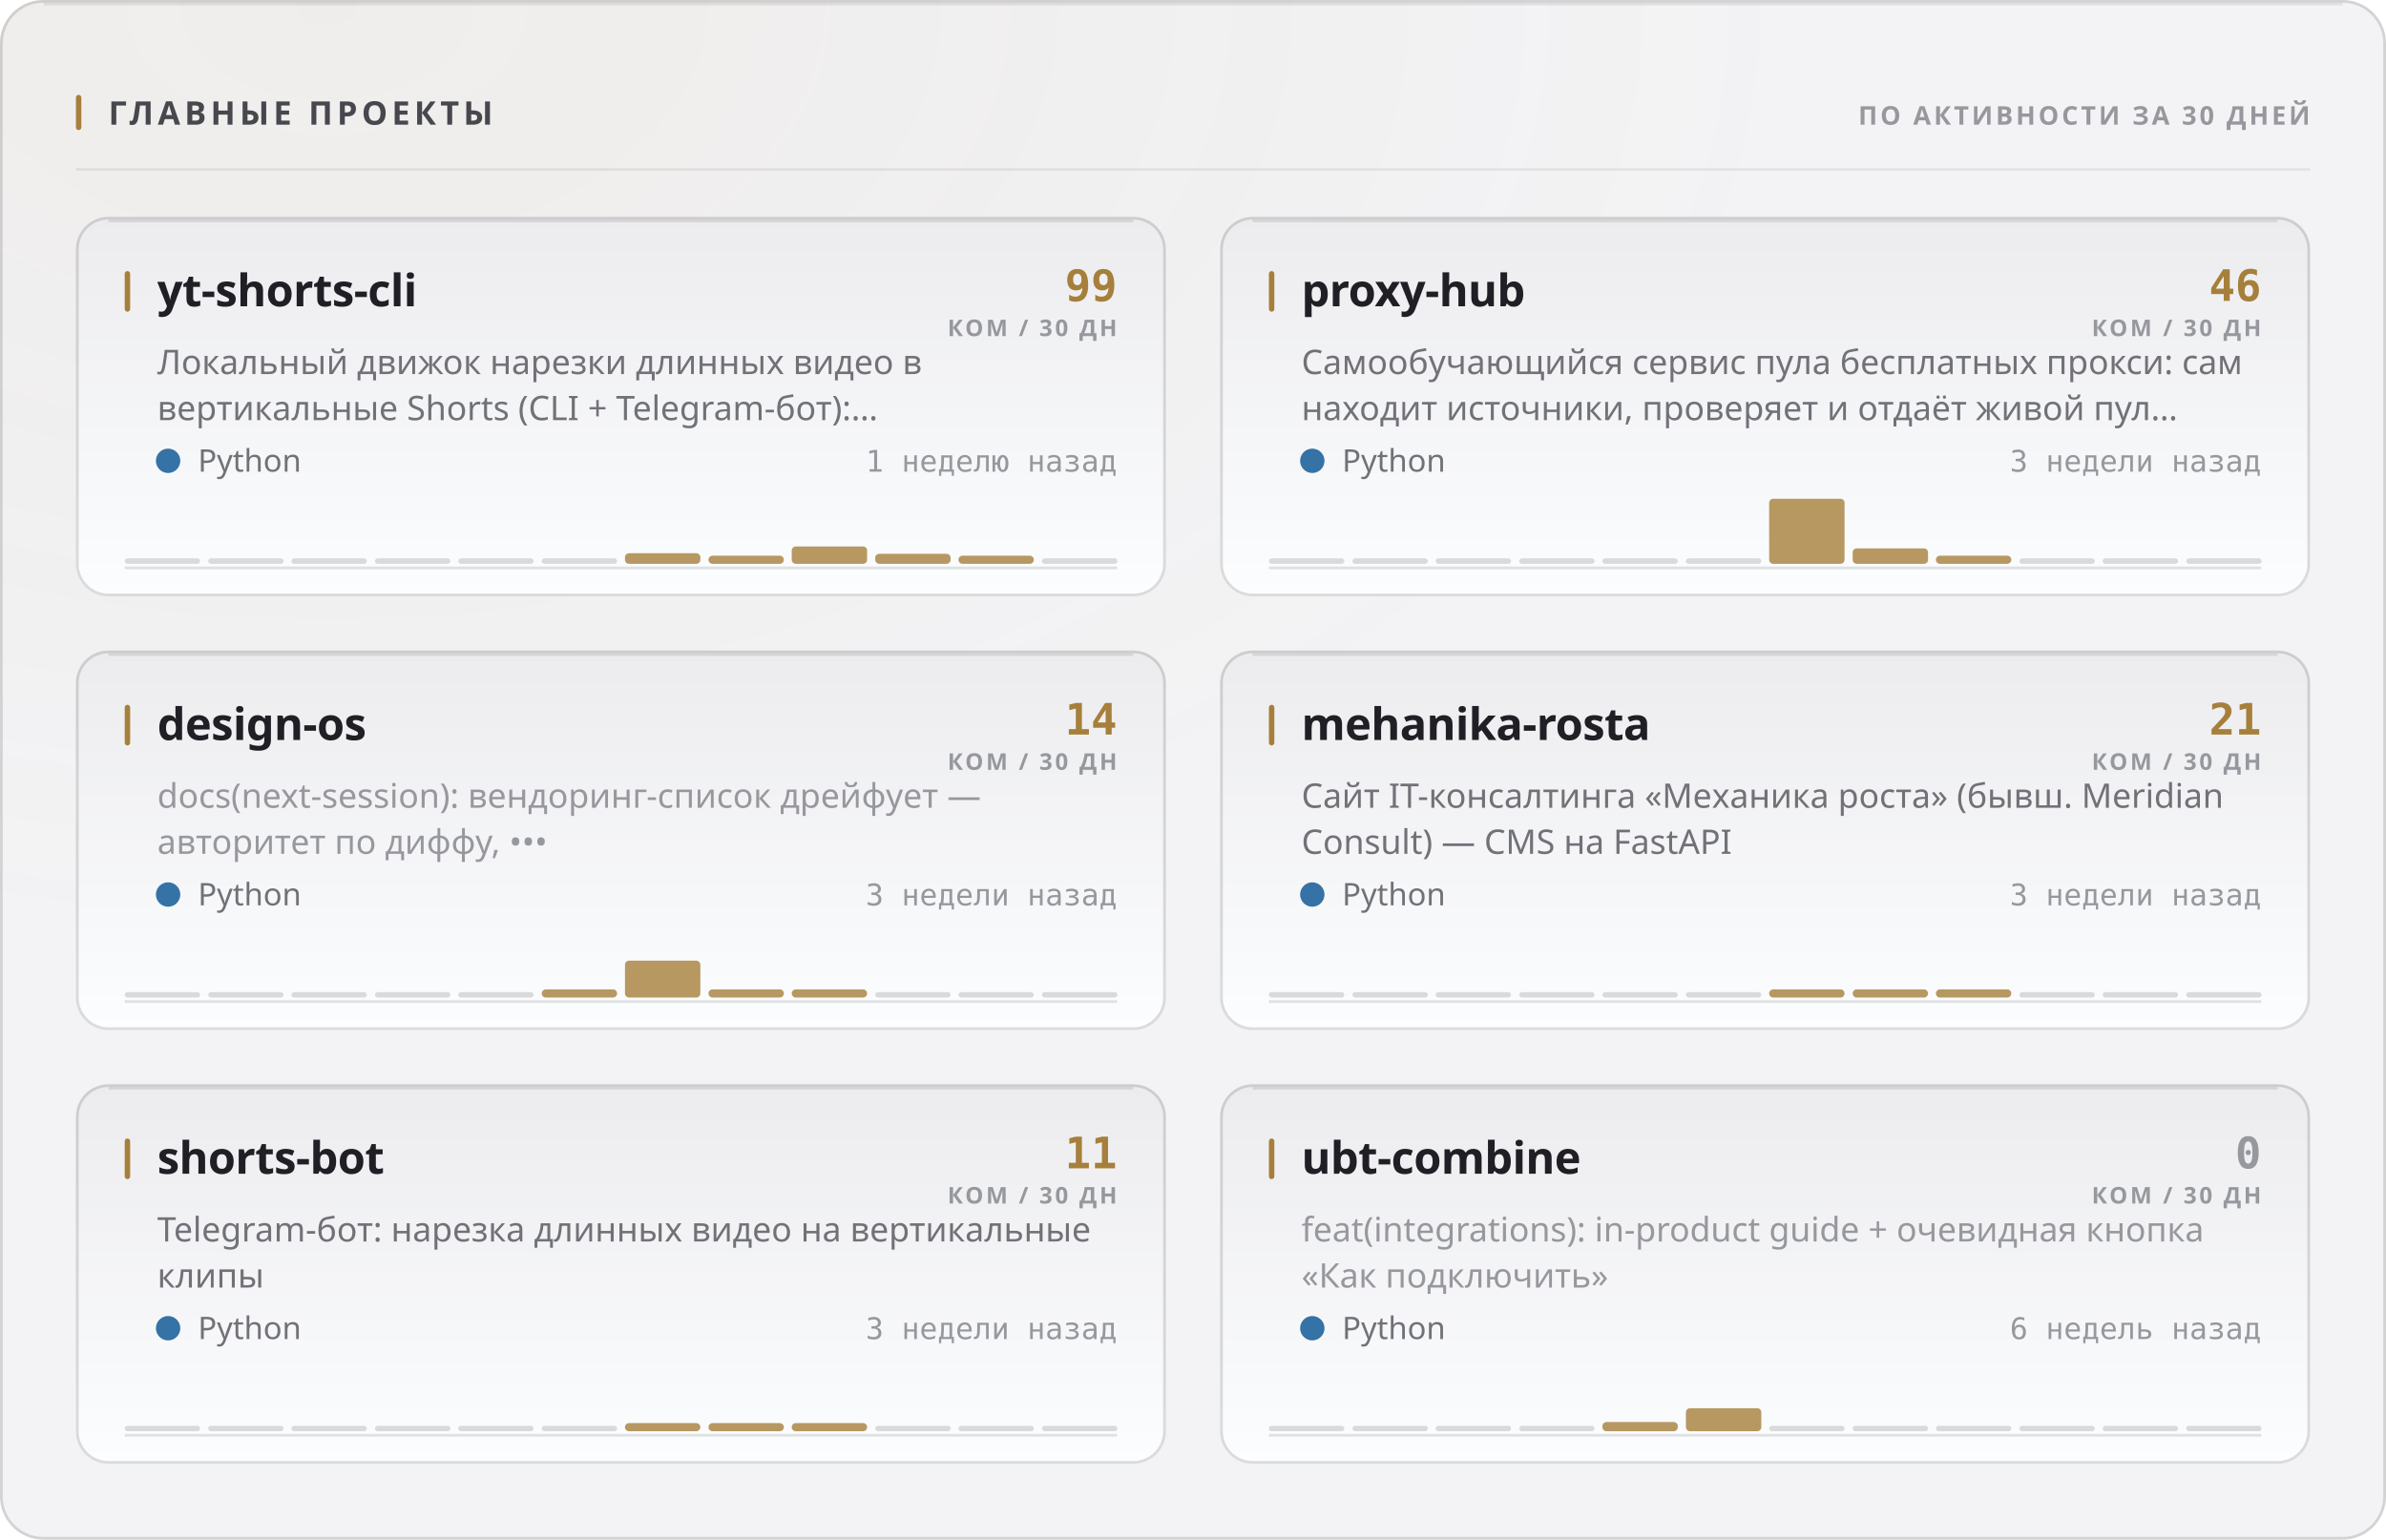
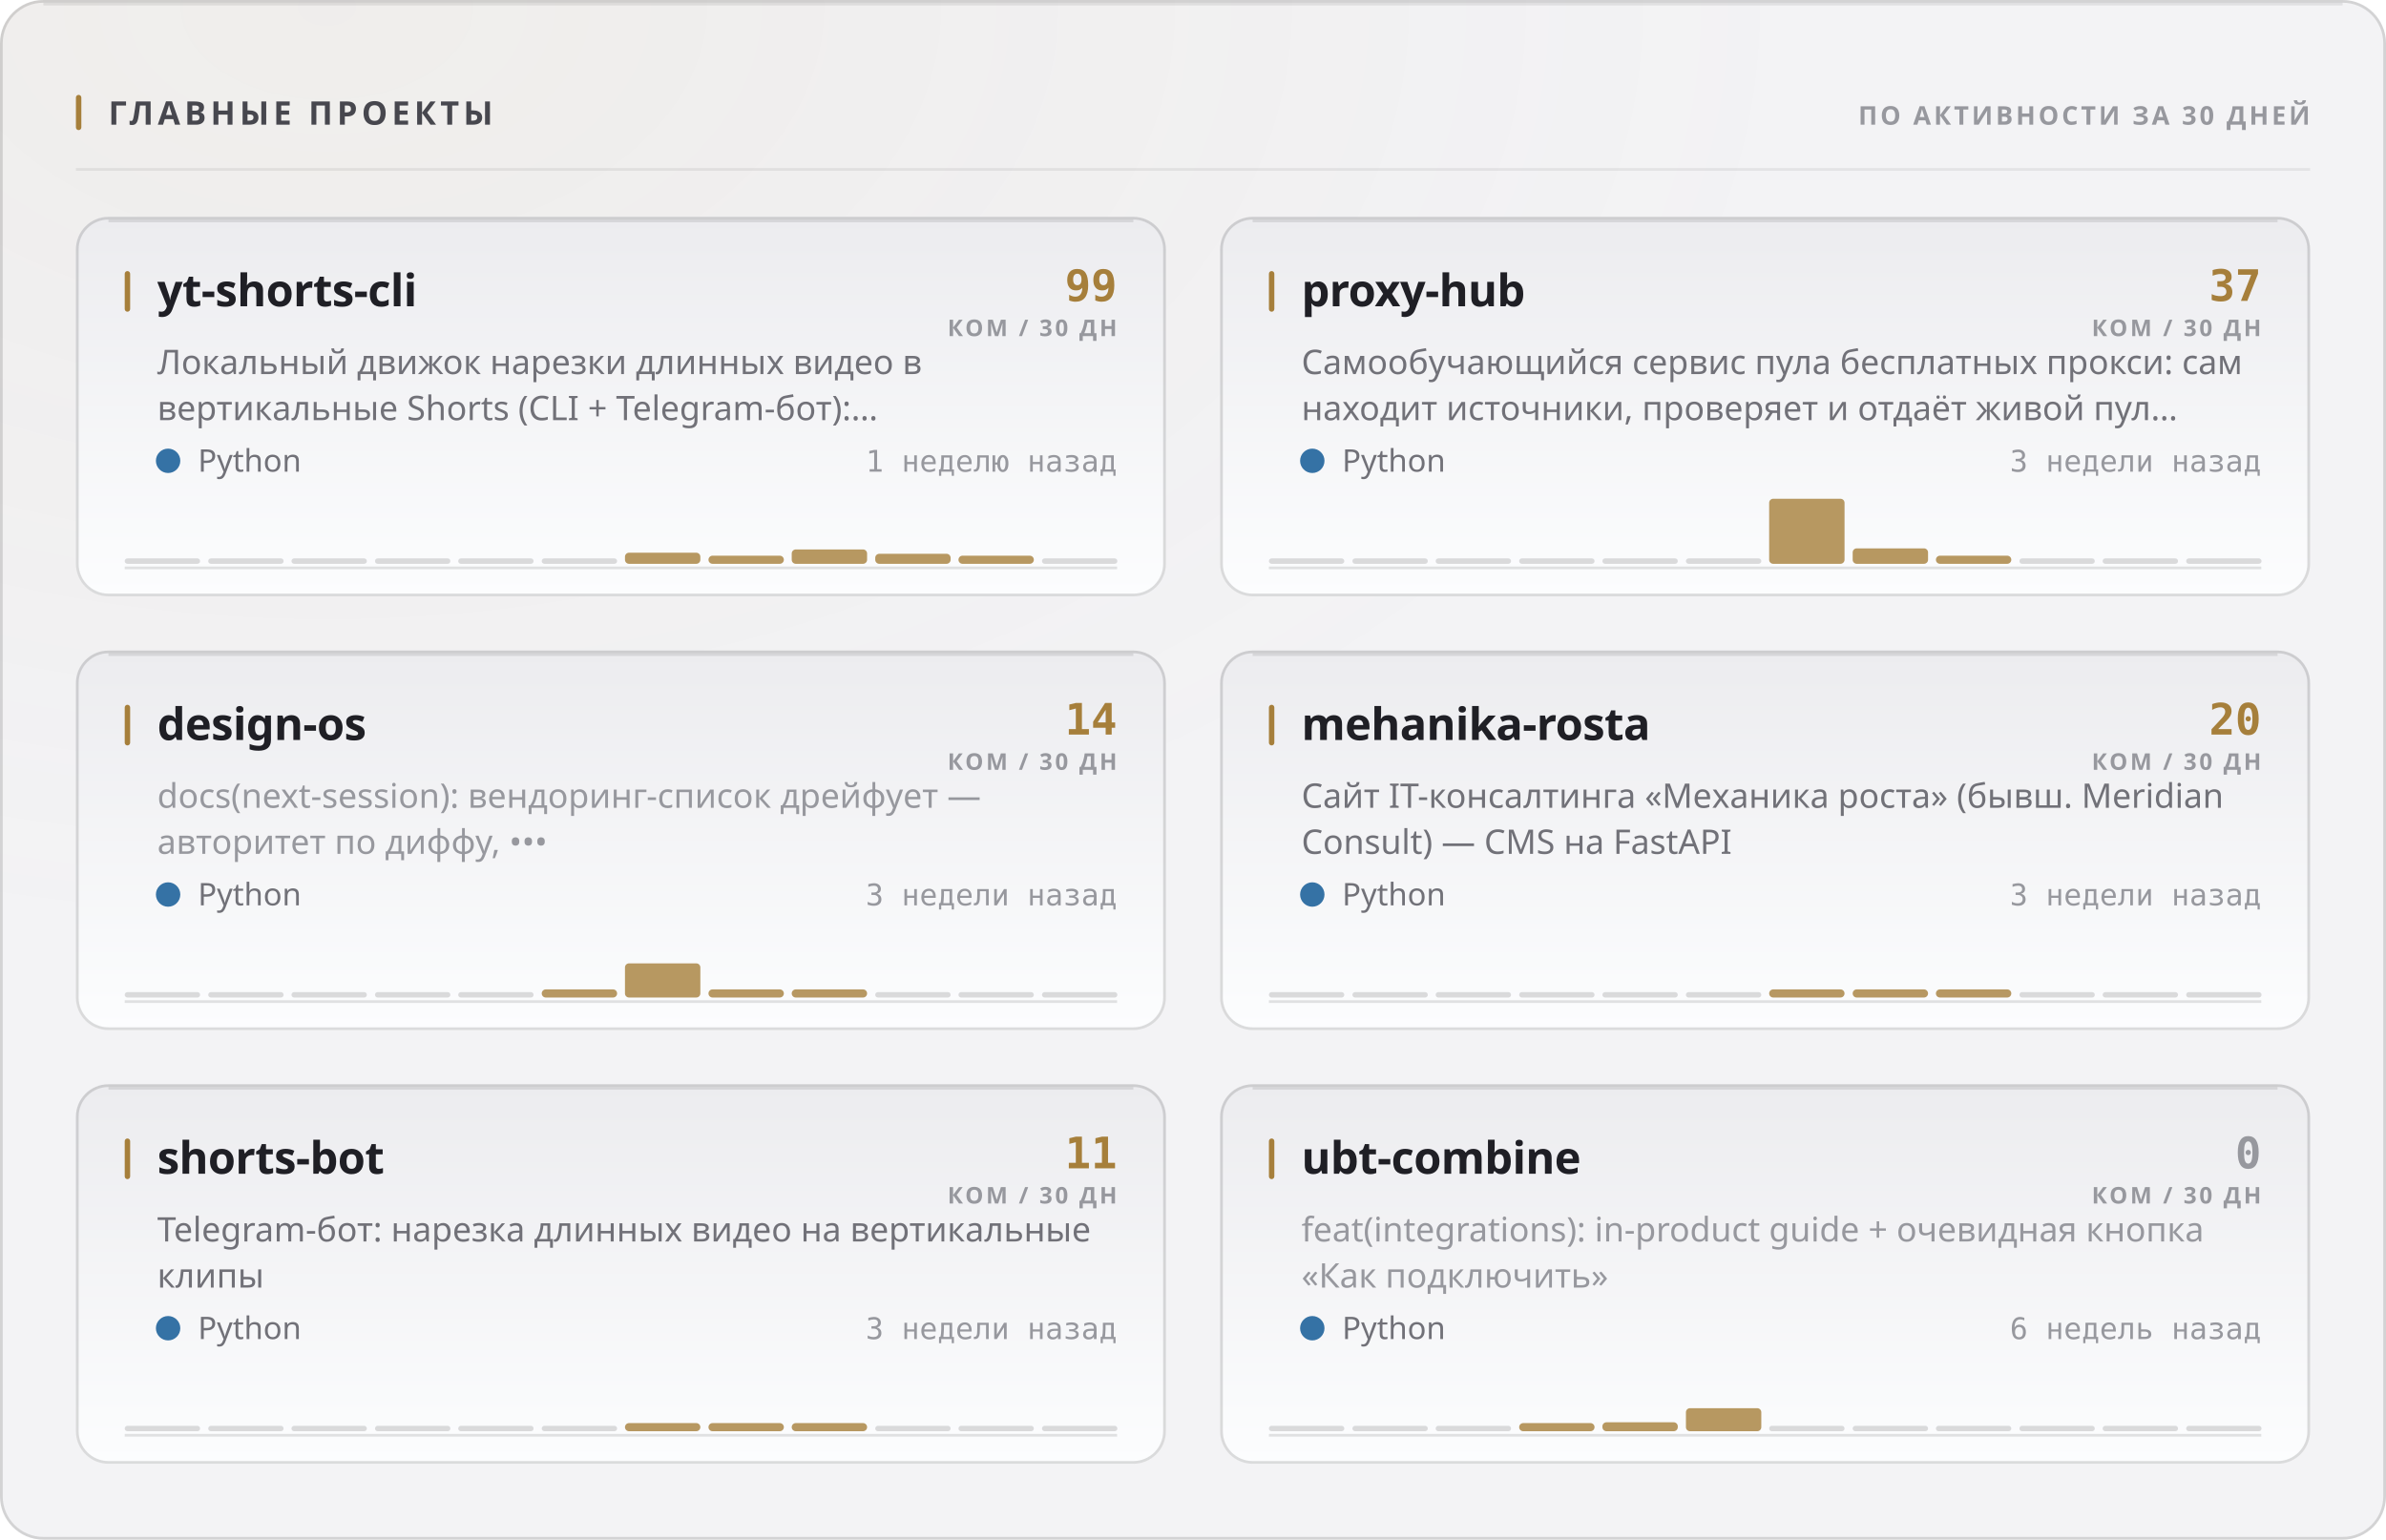
<svg xmlns="http://www.w3.org/2000/svg" width="880" height="568" viewBox="0 0 880 568" role="img">
  <style>
  text { font-family: -apple-system, BlinkMacSystemFont, 'Segoe UI', 'Noto Sans', Helvetica, Arial, sans-serif; }
  .mono { font-family: ui-monospace, 'SF Mono', 'Cascadia Mono', 'DejaVu Sans Mono', Menlo, Consolas, monospace; font-variant-numeric: tabular-nums; }
  .caps { letter-spacing: .1em; text-transform: uppercase; }

  @keyframes sheen  { from { transform: translateX(-120%); } to { transform: translateX(260%); } }
  @keyframes rise   { from { opacity: 0; transform: translateY(6px); } to { opacity: 1; transform: none; } }
  @keyframes slide  { from { opacity: 0; transform: translateX(-8px); } to { opacity: 1; transform: none; } }
  @keyframes grow   { from { transform: scaleY(0); } to { transform: scaleY(1); } }
  @keyframes widen  { from { transform: scaleX(0); } to { transform: scaleX(1); } }
  @keyframes draw   { from { stroke-dashoffset: 200; } to { stroke-dashoffset: 0; } }

  .sheen { animation: sheen 5.5s cubic-bezier(.45,0,.2,1) infinite; }
  .rise  { animation: rise .5s cubic-bezier(.16,1,.3,1) both; }
  .slide { animation: slide .42s cubic-bezier(.16,1,.3,1) both; }
  .bar   { transform-box: fill-box; transform-origin: 50% 100%;
           animation: grow .62s cubic-bezier(.16,1,.3,1) both; }
  .fill  { transform-box: fill-box; transform-origin: 0% 50%;
           animation: widen .8s cubic-bezier(.16,1,.3,1) both; }
  /* The hidden start state lives in the keyframes, never in the static rule.
     A renderer that ignores CSS animations then falls back to the FINISHED
     state — a drawn line, visible text — instead of an empty panel. */
  .spark { stroke-dasharray: 200;
           animation: draw 1.1s cubic-bezier(.16,1,.3,1) both; }

  @media (prefers-reduced-motion: reduce) {
    .sheen { animation: none; opacity: 0; }
    .rise, .slide, .bar, .fill, .spark { animation: none; opacity: 1; transform: none;
                                         stroke-dashoffset: 0; }
  }</style>
  <defs>
    <filter id="grain1" x="0" y="0" width="100%" height="100%">
      <feTurbulence type="fractalNoise" baseFrequency="0.82" numOctaves="3" stitchTiles="stitch" />
      <feColorMatrix type="saturate" values="0" />
    </filter>
    <radialGradient id="wash2" cx="14%" cy="0%" r="62%">
      <stop offset="0%" stop-color="#a67f3b" stop-opacity="0.05" />
      <stop offset="100%" stop-color="#a67f3b" stop-opacity="0" />
    </radialGradient>
    <linearGradient id="cardfill3" x1="0" y1="0" x2="0" y2="1">
      <stop offset="0%" stop-color="#ececef" />
      <stop offset="100%" stop-color="#fcfdfe" />
    </linearGradient>
    <linearGradient id="cardfill4" x1="0" y1="0" x2="0" y2="1">
      <stop offset="0%" stop-color="#ececef" />
      <stop offset="100%" stop-color="#fcfdfe" />
    </linearGradient>
    <linearGradient id="cardfill5" x1="0" y1="0" x2="0" y2="1">
      <stop offset="0%" stop-color="#ececef" />
      <stop offset="100%" stop-color="#fcfdfe" />
    </linearGradient>
    <linearGradient id="cardfill6" x1="0" y1="0" x2="0" y2="1">
      <stop offset="0%" stop-color="#ececef" />
      <stop offset="100%" stop-color="#fcfdfe" />
    </linearGradient>
    <linearGradient id="cardfill7" x1="0" y1="0" x2="0" y2="1">
      <stop offset="0%" stop-color="#ececef" />
      <stop offset="100%" stop-color="#fcfdfe" />
    </linearGradient>
    <linearGradient id="cardfill8" x1="0" y1="0" x2="0" y2="1">
      <stop offset="0%" stop-color="#ececef" />
      <stop offset="100%" stop-color="#fcfdfe" />
    </linearGradient>
  </defs>
  <rect width="880" height="568" rx="16" fill="#f3f3f5" />
  <rect width="880" height="568" rx="16" fill="url(#wash2)" />
  <rect width="880" height="568" rx="16" filter="url(#grain1)" opacity="0.035" style="mix-blend-mode:overlay" />
  <rect x=".5" y=".5" width="879" height="567" rx="15.5" fill="none" stroke="rgba(10,10,12,0.14)" />
  <path d="M16 1.5 H864" stroke="rgba(10,10,12,0.08)" stroke-width="1" fill="none" />
  <rect x="28" y="35" width="2" height="13" rx="1" fill="#a67f3b" />
  <text x="40" y="46" font-size="12" font-weight="700" fill="#47474e" letter-spacing="0.13em">ГЛАВНЫЕ ПРОЕКТЫ</text>
  <text x="852" y="46" font-size="9.5" font-weight="600" fill="#97989e" text-anchor="end" letter-spacing="0.11em">ПО АКТИВНОСТИ ЗА 30 ДНЕЙ</text>
  <path d="M28 62.5 H852" stroke="rgba(10,10,12,0.07)" stroke-width="1" />
  <g class="rise" opacity="1" style="">
    <rect x="28" y="80" width="402" height="140" rx="12" fill="url(#cardfill3)" />
    <rect x="28.5" y="80.5" width="401" height="139" rx="11.5" fill="none" stroke="rgba(10,10,12,0.14)" />
    <path d="M40 81.5 H418" stroke="rgba(10,10,12,0.1)" stroke-width="1" fill="none" />
    <rect x="46" y="100" width="2" height="15" rx="1" fill="#a67f3b" />
    <text x="58" y="113" font-size="16.5" font-weight="700" fill="#1f1f25" letter-spacing="-0.01em">yt-shorts-cli</text>
    <text x="412" y="111" font-size="16" font-weight="700" fill="#a67f3b" text-anchor="end" class="mono">99</text>
    <text x="412" y="124" font-size="8.5" font-weight="600" fill="#97989e" text-anchor="end" letter-spacing="0.11em">КОМ / 30 ДН</text>
    <text x="58" y="138" font-size="12.5" font-weight="400" fill="#717178">Локальный движок нарезки длинных видео в</text>
    <text x="58" y="155" font-size="12.5" font-weight="400" fill="#717178">вертикальные Shorts (CLI + Telegram-бот):…</text>
    <circle cx="62" cy="170" r="4.5" fill="#3572A5" />
    <text x="73" y="174" font-size="11.5" font-weight="400" fill="#717178">Python</text>
    <text x="412" y="174" font-size="11" font-weight="400" fill="#97989e" text-anchor="end" class="mono">1 неделю назад</text>
    <path d="M46 209.5 H412" stroke="rgba(10,10,12,0.112)" stroke-width="1" />
    <g class="bar" style="animation-delay:0.18s">
      <rect x="46.0" y="206.0" width="27.8" height="2" rx="1" fill="rgba(10,10,12,0.14)" />
      <rect x="76.8" y="206.0" width="27.8" height="2" rx="1" fill="rgba(10,10,12,0.14)" />
      <rect x="107.5" y="206.0" width="27.8" height="2" rx="1" fill="rgba(10,10,12,0.14)" />
      <rect x="138.3" y="206.0" width="27.8" height="2" rx="1" fill="rgba(10,10,12,0.14)" />
      <rect x="169.0" y="206.0" width="27.8" height="2" rx="1" fill="rgba(10,10,12,0.14)" />
      <rect x="199.8" y="206.0" width="27.8" height="2" rx="1" fill="rgba(10,10,12,0.14)" />
-       <rect x="230.5" y="204.1" width="27.8" height="3.9" rx="1.5" fill="#a67f3b" opacity="0.8" />
+       <rect x="230.5" y="203.9" width="27.8" height="4.1" rx="1.5" fill="#a67f3b" opacity="0.8" />
      <rect x="261.3" y="205.0" width="27.8" height="3.0" rx="1.5" fill="#a67f3b" opacity="0.8" />
-       <rect x="292.0" y="201.6" width="27.8" height="6.4" rx="1.5" fill="#a67f3b" opacity="0.8" />
+       <rect x="292.0" y="202.7" width="27.8" height="5.3" rx="1.5" fill="#a67f3b" opacity="0.8" />
      <rect x="322.8" y="204.3" width="27.8" height="3.7" rx="1.5" fill="#a67f3b" opacity="0.8" />
      <rect x="353.5" y="205.0" width="27.8" height="3.0" rx="1.5" fill="#a67f3b" opacity="0.8" />
      <rect x="384.3" y="206.0" width="27.8" height="2" rx="1" fill="rgba(10,10,12,0.14)" />
    </g>
  </g>
  <g class="rise" opacity="1" style=" animation-delay:0.055s;">
    <rect x="450" y="80" width="402" height="140" rx="12" fill="url(#cardfill4)" />
    <rect x="450.5" y="80.5" width="401" height="139" rx="11.5" fill="none" stroke="rgba(10,10,12,0.14)" />
    <path d="M462 81.5 H840" stroke="rgba(10,10,12,0.1)" stroke-width="1" fill="none" />
    <rect x="468" y="100" width="2" height="15" rx="1" fill="#a67f3b" />
    <text x="480" y="113" font-size="16.5" font-weight="700" fill="#1f1f25" letter-spacing="-0.01em">proxy-hub</text>
-     <text x="834" y="111" font-size="16" font-weight="700" fill="#a67f3b" text-anchor="end" class="mono">46</text>
+     <text x="834" y="111" font-size="16" font-weight="700" fill="#a67f3b" text-anchor="end" class="mono">37</text>
    <text x="834" y="124" font-size="8.5" font-weight="600" fill="#97989e" text-anchor="end" letter-spacing="0.11em">КОМ / 30 ДН</text>
    <text x="480" y="138" font-size="12.5" font-weight="400" fill="#717178">Самообучающийся сервис пула бесплатных прокси: сам</text>
    <text x="480" y="155" font-size="12.5" font-weight="400" fill="#717178">находит источники, проверяет и отдаёт живой пул…</text>
    <circle cx="484" cy="170" r="4.5" fill="#3572A5" />
    <text x="495" y="174" font-size="11.5" font-weight="400" fill="#717178">Python</text>
    <text x="834" y="174" font-size="11" font-weight="400" fill="#97989e" text-anchor="end" class="mono">3 недели назад</text>
    <path d="M468 209.5 H834" stroke="rgba(10,10,12,0.112)" stroke-width="1" />
    <g class="bar" style="animation-delay:0.24s">
      <rect x="468.0" y="206.0" width="27.8" height="2" rx="1" fill="rgba(10,10,12,0.14)" />
      <rect x="498.8" y="206.0" width="27.8" height="2" rx="1" fill="rgba(10,10,12,0.14)" />
      <rect x="529.5" y="206.0" width="27.8" height="2" rx="1" fill="rgba(10,10,12,0.14)" />
      <rect x="560.3" y="206.0" width="27.8" height="2" rx="1" fill="rgba(10,10,12,0.14)" />
      <rect x="591.0" y="206.0" width="27.8" height="2" rx="1" fill="rgba(10,10,12,0.14)" />
      <rect x="621.8" y="206.0" width="27.8" height="2" rx="1" fill="rgba(10,10,12,0.14)" />
      <rect x="652.5" y="184.0" width="27.8" height="24.0" rx="1.5" fill="#a67f3b" opacity="0.8" />
      <rect x="683.3" y="202.3" width="27.8" height="5.7" rx="1.5" fill="#a67f3b" opacity="0.8" />
      <rect x="714.0" y="205.0" width="27.8" height="3.0" rx="1.5" fill="#a67f3b" opacity="0.8" />
      <rect x="744.8" y="206.0" width="27.8" height="2" rx="1" fill="rgba(10,10,12,0.14)" />
      <rect x="775.5" y="206.0" width="27.8" height="2" rx="1" fill="rgba(10,10,12,0.14)" />
      <rect x="806.3" y="206.0" width="27.8" height="2" rx="1" fill="rgba(10,10,12,0.14)" />
    </g>
  </g>
  <g class="rise" opacity="1" style=" animation-delay:0.110s;">
    <rect x="28" y="240" width="402" height="140" rx="12" fill="url(#cardfill5)" />
    <rect x="28.5" y="240.5" width="401" height="139" rx="11.5" fill="none" stroke="rgba(10,10,12,0.14)" />
    <path d="M40 241.5 H418" stroke="rgba(10,10,12,0.1)" stroke-width="1" fill="none" />
    <rect x="46" y="260" width="2" height="15" rx="1" fill="#a67f3b" />
    <text x="58" y="273" font-size="16.5" font-weight="700" fill="#1f1f25" letter-spacing="-0.01em">design-os</text>
    <text x="412" y="271" font-size="16" font-weight="700" fill="#a67f3b" text-anchor="end" class="mono">14</text>
    <text x="412" y="284" font-size="8.5" font-weight="600" fill="#97989e" text-anchor="end" letter-spacing="0.11em">КОМ / 30 ДН</text>
    <text x="58" y="298" font-size="12.5" font-weight="400" fill="#97989e">docs(next-session): вендоринг-список дрейфует —</text>
    <text x="58" y="315" font-size="12.5" font-weight="400" fill="#97989e">авторитет по диффу, •••</text>
    <circle cx="62" cy="330" r="4.5" fill="#3572A5" />
    <text x="73" y="334" font-size="11.5" font-weight="400" fill="#717178">Python</text>
    <text x="412" y="334" font-size="11" font-weight="400" fill="#97989e" text-anchor="end" class="mono">3 недели назад</text>
    <path d="M46 369.5 H412" stroke="rgba(10,10,12,0.112)" stroke-width="1" />
    <g class="bar" style="animation-delay:0.3s">
      <rect x="46.0" y="366.0" width="27.8" height="2" rx="1" fill="rgba(10,10,12,0.14)" />
      <rect x="76.8" y="366.0" width="27.8" height="2" rx="1" fill="rgba(10,10,12,0.14)" />
      <rect x="107.5" y="366.0" width="27.8" height="2" rx="1" fill="rgba(10,10,12,0.14)" />
      <rect x="138.3" y="366.0" width="27.8" height="2" rx="1" fill="rgba(10,10,12,0.14)" />
      <rect x="169.0" y="366.0" width="27.8" height="2" rx="1" fill="rgba(10,10,12,0.14)" />
      <rect x="199.8" y="365.0" width="27.8" height="3.0" rx="1.5" fill="#a67f3b" opacity="0.8" />
-       <rect x="230.5" y="354.4" width="27.8" height="13.6" rx="1.5" fill="#a67f3b" opacity="0.8" />
+       <rect x="230.5" y="355.4" width="27.8" height="12.6" rx="1.5" fill="#a67f3b" opacity="0.8" />
      <rect x="261.3" y="365.0" width="27.8" height="3.0" rx="1.5" fill="#a67f3b" opacity="0.8" />
      <rect x="292.0" y="365.0" width="27.8" height="3.0" rx="1.5" fill="#a67f3b" opacity="0.8" />
      <rect x="322.8" y="366.0" width="27.8" height="2" rx="1" fill="rgba(10,10,12,0.14)" />
      <rect x="353.5" y="366.0" width="27.8" height="2" rx="1" fill="rgba(10,10,12,0.14)" />
      <rect x="384.3" y="366.0" width="27.8" height="2" rx="1" fill="rgba(10,10,12,0.14)" />
    </g>
  </g>
  <g class="rise" opacity="1" style=" animation-delay:0.165s;">
    <rect x="450" y="240" width="402" height="140" rx="12" fill="url(#cardfill6)" />
    <rect x="450.5" y="240.5" width="401" height="139" rx="11.5" fill="none" stroke="rgba(10,10,12,0.14)" />
    <path d="M462 241.5 H840" stroke="rgba(10,10,12,0.1)" stroke-width="1" fill="none" />
    <rect x="468" y="260" width="2" height="15" rx="1" fill="#a67f3b" />
    <text x="480" y="273" font-size="16.5" font-weight="700" fill="#1f1f25" letter-spacing="-0.01em">mehanika-rosta</text>
-     <text x="834" y="271" font-size="16" font-weight="700" fill="#a67f3b" text-anchor="end" class="mono">21</text>
+     <text x="834" y="271" font-size="16" font-weight="700" fill="#a67f3b" text-anchor="end" class="mono">20</text>
    <text x="834" y="284" font-size="8.5" font-weight="600" fill="#97989e" text-anchor="end" letter-spacing="0.11em">КОМ / 30 ДН</text>
    <text x="480" y="298" font-size="12.5" font-weight="400" fill="#717178">Сайт IT-консалтинга «Механика роста» (бывш. Meridian</text>
    <text x="480" y="315" font-size="12.5" font-weight="400" fill="#717178">Consult) — CMS на FastAPI</text>
    <circle cx="484" cy="330" r="4.5" fill="#3572A5" />
    <text x="495" y="334" font-size="11.5" font-weight="400" fill="#717178">Python</text>
    <text x="834" y="334" font-size="11" font-weight="400" fill="#97989e" text-anchor="end" class="mono">3 недели назад</text>
    <path d="M468 369.5 H834" stroke="rgba(10,10,12,0.112)" stroke-width="1" />
    <g class="bar" style="animation-delay:0.36s">
      <rect x="468.0" y="366.0" width="27.8" height="2" rx="1" fill="rgba(10,10,12,0.14)" />
      <rect x="498.8" y="366.0" width="27.8" height="2" rx="1" fill="rgba(10,10,12,0.14)" />
      <rect x="529.5" y="366.0" width="27.8" height="2" rx="1" fill="rgba(10,10,12,0.14)" />
      <rect x="560.3" y="366.0" width="27.8" height="2" rx="1" fill="rgba(10,10,12,0.14)" />
      <rect x="591.0" y="366.0" width="27.8" height="2" rx="1" fill="rgba(10,10,12,0.14)" />
      <rect x="621.8" y="366.0" width="27.8" height="2" rx="1" fill="rgba(10,10,12,0.14)" />
      <rect x="652.5" y="365.0" width="27.8" height="3.0" rx="1.5" fill="#a67f3b" opacity="0.8" />
      <rect x="683.3" y="365.0" width="27.8" height="3.0" rx="1.5" fill="#a67f3b" opacity="0.8" />
      <rect x="714.0" y="365.0" width="27.8" height="3.0" rx="1.5" fill="#a67f3b" opacity="0.8" />
      <rect x="744.8" y="366.0" width="27.8" height="2" rx="1" fill="rgba(10,10,12,0.14)" />
      <rect x="775.5" y="366.0" width="27.8" height="2" rx="1" fill="rgba(10,10,12,0.14)" />
      <rect x="806.3" y="366.0" width="27.8" height="2" rx="1" fill="rgba(10,10,12,0.14)" />
    </g>
  </g>
  <g class="rise" opacity="1" style=" animation-delay:0.220s;">
    <rect x="28" y="400" width="402" height="140" rx="12" fill="url(#cardfill7)" />
    <rect x="28.5" y="400.5" width="401" height="139" rx="11.5" fill="none" stroke="rgba(10,10,12,0.14)" />
    <path d="M40 401.5 H418" stroke="rgba(10,10,12,0.1)" stroke-width="1" fill="none" />
    <rect x="46" y="420" width="2" height="15" rx="1" fill="#a67f3b" />
    <text x="58" y="433" font-size="16.5" font-weight="700" fill="#1f1f25" letter-spacing="-0.01em">shorts-bot</text>
    <text x="412" y="431" font-size="16" font-weight="700" fill="#a67f3b" text-anchor="end" class="mono">11</text>
    <text x="412" y="444" font-size="8.5" font-weight="600" fill="#97989e" text-anchor="end" letter-spacing="0.11em">КОМ / 30 ДН</text>
    <text x="58" y="458" font-size="12.5" font-weight="400" fill="#717178">Telegram-бот: нарезка длинных видео на вертикальные</text>
    <text x="58" y="475" font-size="12.5" font-weight="400" fill="#717178">клипы</text>
    <circle cx="62" cy="490" r="4.5" fill="#3572A5" />
    <text x="73" y="494" font-size="11.5" font-weight="400" fill="#717178">Python</text>
    <text x="412" y="494" font-size="11" font-weight="400" fill="#97989e" text-anchor="end" class="mono">3 недели назад</text>
    <path d="M46 529.5 H412" stroke="rgba(10,10,12,0.112)" stroke-width="1" />
    <g class="bar" style="animation-delay:0.42s">
      <rect x="46.0" y="526.0" width="27.8" height="2" rx="1" fill="rgba(10,10,12,0.14)" />
      <rect x="76.8" y="526.0" width="27.8" height="2" rx="1" fill="rgba(10,10,12,0.14)" />
      <rect x="107.5" y="526.0" width="27.8" height="2" rx="1" fill="rgba(10,10,12,0.14)" />
      <rect x="138.3" y="526.0" width="27.8" height="2" rx="1" fill="rgba(10,10,12,0.14)" />
      <rect x="169.0" y="526.0" width="27.8" height="2" rx="1" fill="rgba(10,10,12,0.14)" />
      <rect x="199.8" y="526.0" width="27.8" height="2" rx="1" fill="rgba(10,10,12,0.14)" />
      <rect x="230.5" y="525.0" width="27.8" height="3.0" rx="1.5" fill="#a67f3b" opacity="0.8" />
      <rect x="261.3" y="525.0" width="27.8" height="3.0" rx="1.5" fill="#a67f3b" opacity="0.8" />
      <rect x="292.0" y="525.0" width="27.8" height="3.0" rx="1.5" fill="#a67f3b" opacity="0.8" />
      <rect x="322.8" y="526.0" width="27.8" height="2" rx="1" fill="rgba(10,10,12,0.14)" />
      <rect x="353.5" y="526.0" width="27.8" height="2" rx="1" fill="rgba(10,10,12,0.14)" />
      <rect x="384.3" y="526.0" width="27.8" height="2" rx="1" fill="rgba(10,10,12,0.14)" />
    </g>
  </g>
  <g class="rise" opacity="1" style=" animation-delay:0.275s;">
    <rect x="450" y="400" width="402" height="140" rx="12" fill="url(#cardfill8)" />
    <rect x="450.5" y="400.5" width="401" height="139" rx="11.5" fill="none" stroke="rgba(10,10,12,0.14)" />
    <path d="M462 401.5 H840" stroke="rgba(10,10,12,0.1)" stroke-width="1" fill="none" />
    <rect x="468" y="420" width="2" height="15" rx="1" fill="#a67f3b" />
    <text x="480" y="433" font-size="16.5" font-weight="700" fill="#1f1f25" letter-spacing="-0.01em">ubt-combine</text>
    <text x="834" y="431" font-size="16" font-weight="700" fill="#97989e" text-anchor="end" class="mono">0</text>
    <text x="834" y="444" font-size="8.5" font-weight="600" fill="#97989e" text-anchor="end" letter-spacing="0.11em">КОМ / 30 ДН</text>
    <text x="480" y="458" font-size="12.5" font-weight="400" fill="#97989e">feat(integrations): in-product guide + очевидная кнопка</text>
    <text x="480" y="475" font-size="12.5" font-weight="400" fill="#97989e">«Как подключить»</text>
    <circle cx="484" cy="490" r="4.5" fill="#3572A5" />
    <text x="495" y="494" font-size="11.5" font-weight="400" fill="#717178">Python</text>
    <text x="834" y="494" font-size="11" font-weight="400" fill="#97989e" text-anchor="end" class="mono">6 недель назад</text>
    <path d="M468 529.5 H834" stroke="rgba(10,10,12,0.112)" stroke-width="1" />
    <g class="bar" style="animation-delay:0.48s">
      <rect x="468.0" y="526.0" width="27.8" height="2" rx="1" fill="rgba(10,10,12,0.14)" />
      <rect x="498.8" y="526.0" width="27.8" height="2" rx="1" fill="rgba(10,10,12,0.14)" />
      <rect x="529.5" y="526.0" width="27.8" height="2" rx="1" fill="rgba(10,10,12,0.14)" />
-       <rect x="560.3" y="526.0" width="27.8" height="2" rx="1" fill="rgba(10,10,12,0.14)" />
-       <rect x="591.0" y="524.6" width="27.8" height="3.4" rx="1.5" fill="#a67f3b" opacity="0.8" />
+       <rect x="560.3" y="525.0" width="27.8" height="3.0" rx="1.5" fill="#a67f3b" opacity="0.8" />
+       <rect x="591.0" y="524.7" width="27.8" height="3.3" rx="1.5" fill="#a67f3b" opacity="0.8" />
      <rect x="621.8" y="519.5" width="27.8" height="8.5" rx="1.5" fill="#a67f3b" opacity="0.8" />
      <rect x="652.5" y="526.0" width="27.8" height="2" rx="1" fill="rgba(10,10,12,0.14)" />
      <rect x="683.3" y="526.0" width="27.8" height="2" rx="1" fill="rgba(10,10,12,0.14)" />
      <rect x="714.0" y="526.0" width="27.8" height="2" rx="1" fill="rgba(10,10,12,0.14)" />
      <rect x="744.8" y="526.0" width="27.8" height="2" rx="1" fill="rgba(10,10,12,0.14)" />
      <rect x="775.5" y="526.0" width="27.8" height="2" rx="1" fill="rgba(10,10,12,0.14)" />
      <rect x="806.3" y="526.0" width="27.8" height="2" rx="1" fill="rgba(10,10,12,0.14)" />
    </g>
  </g>
</svg>
